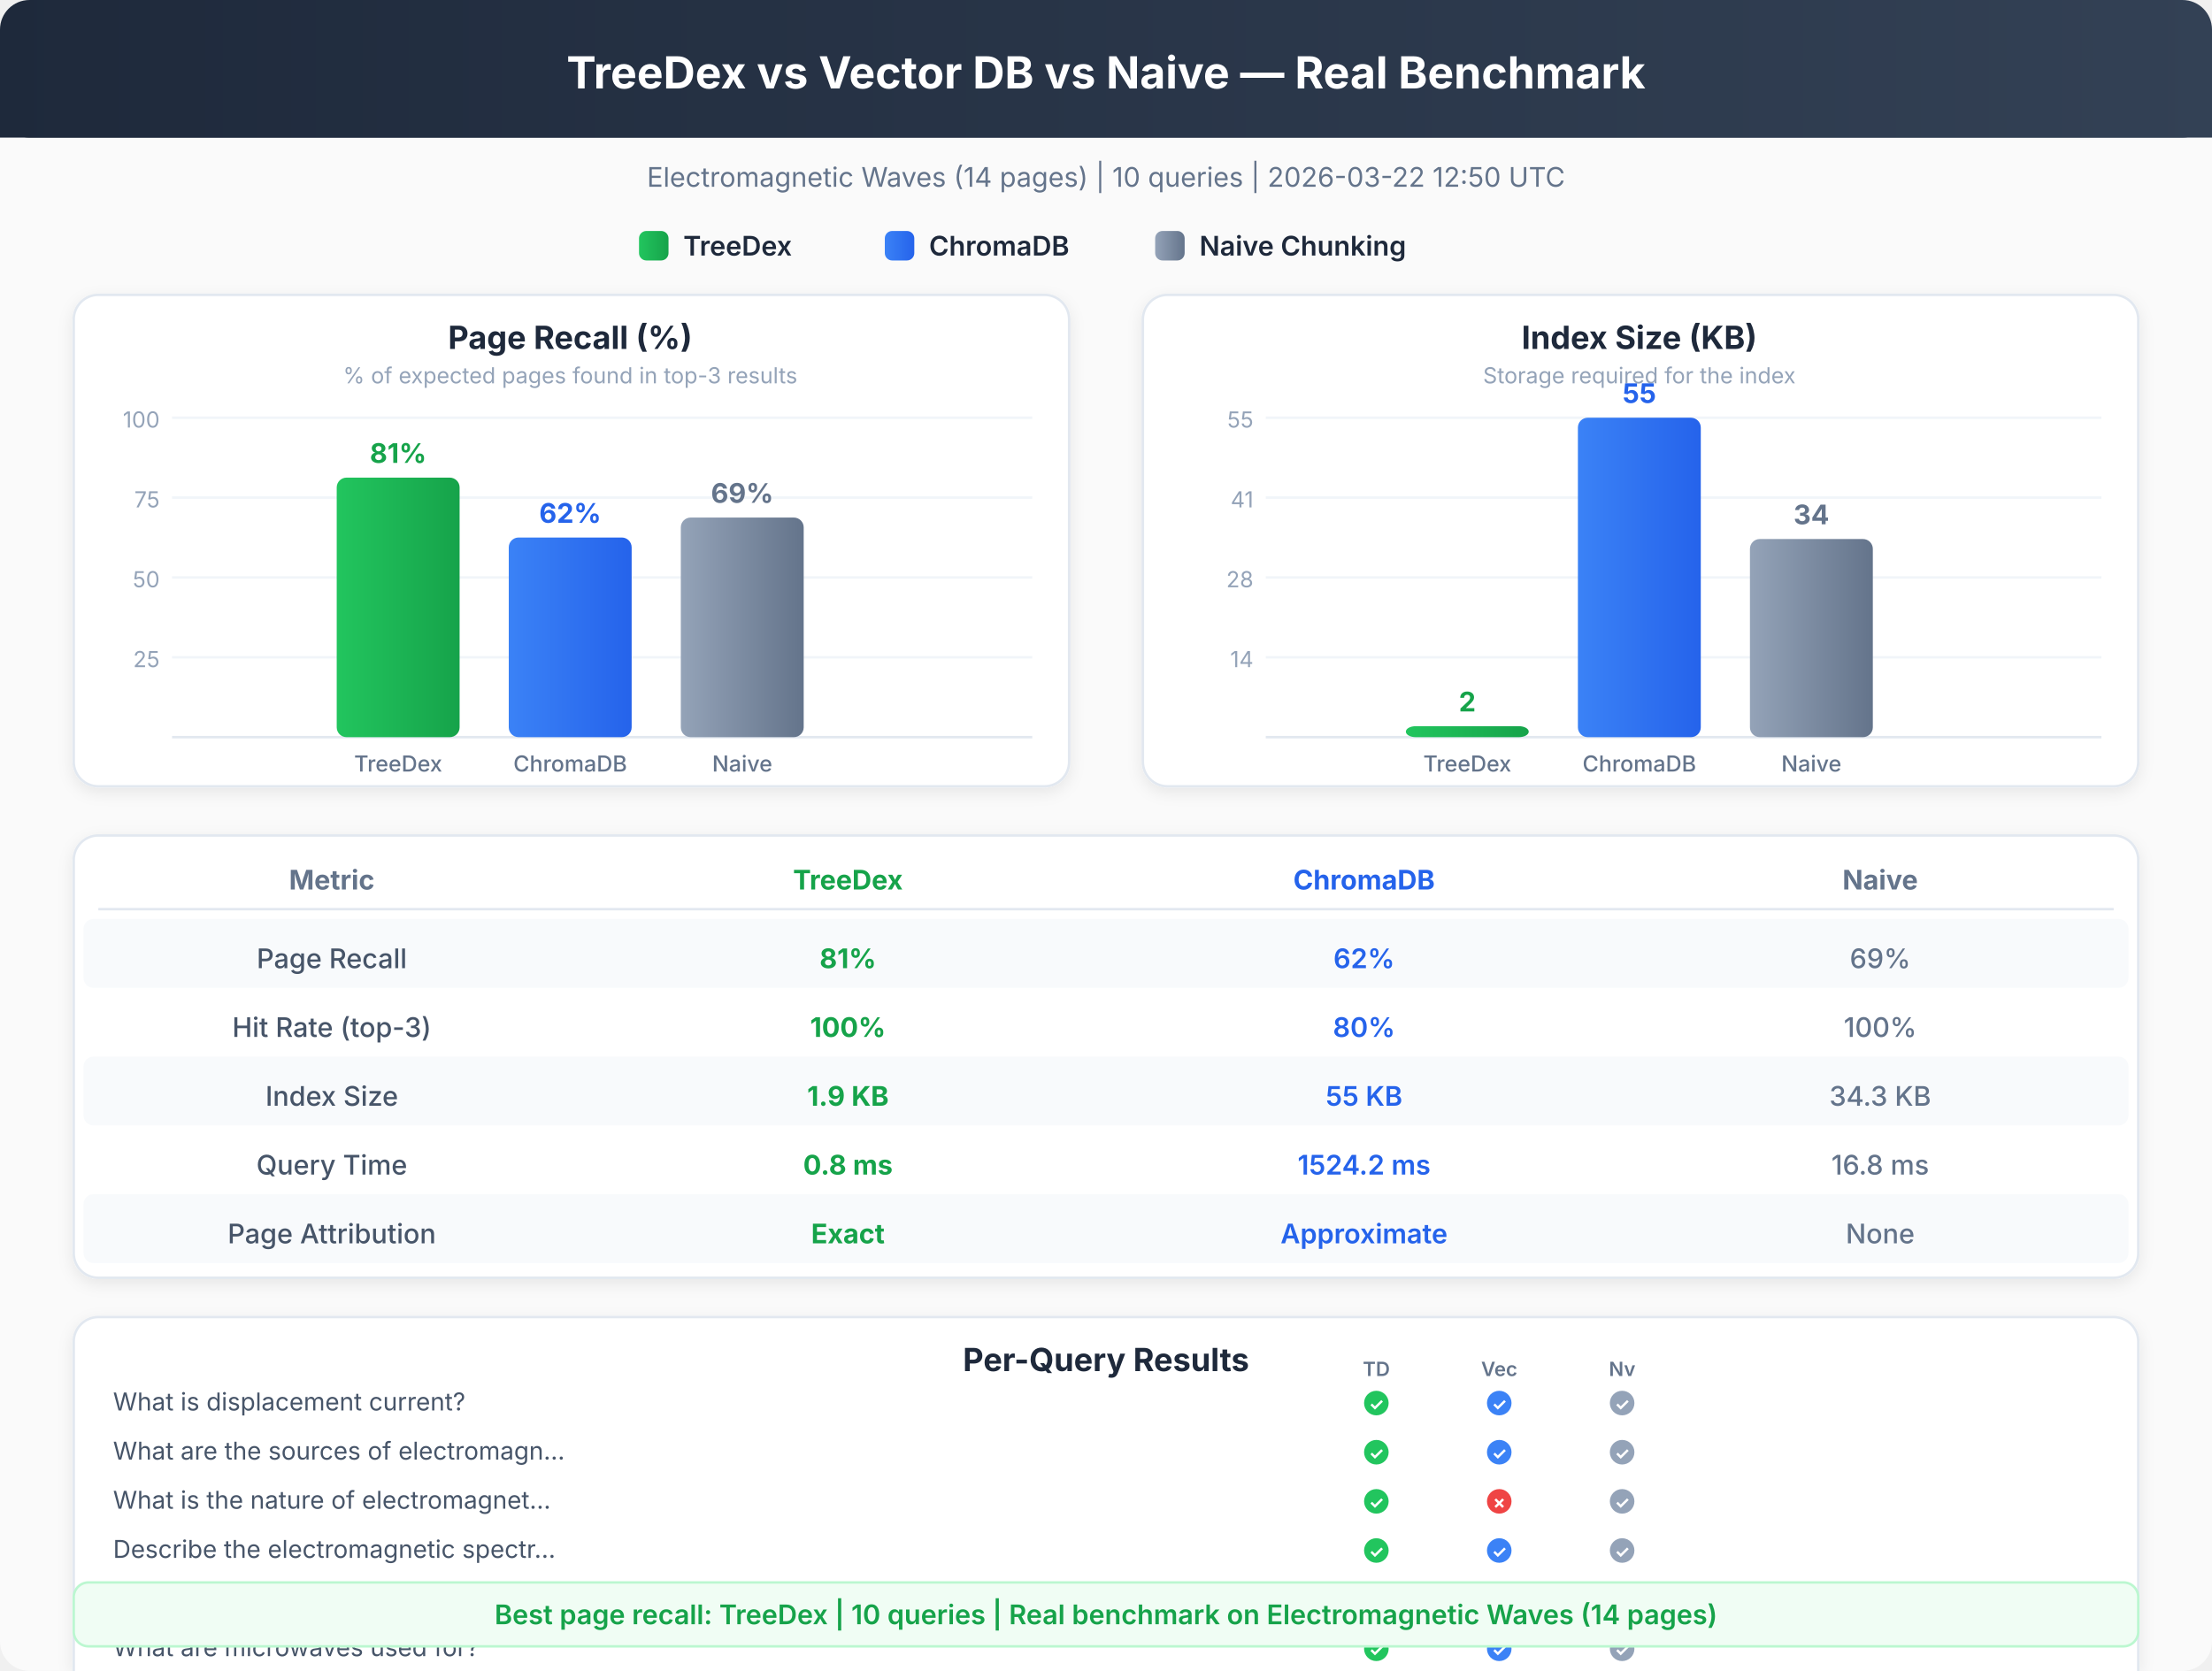
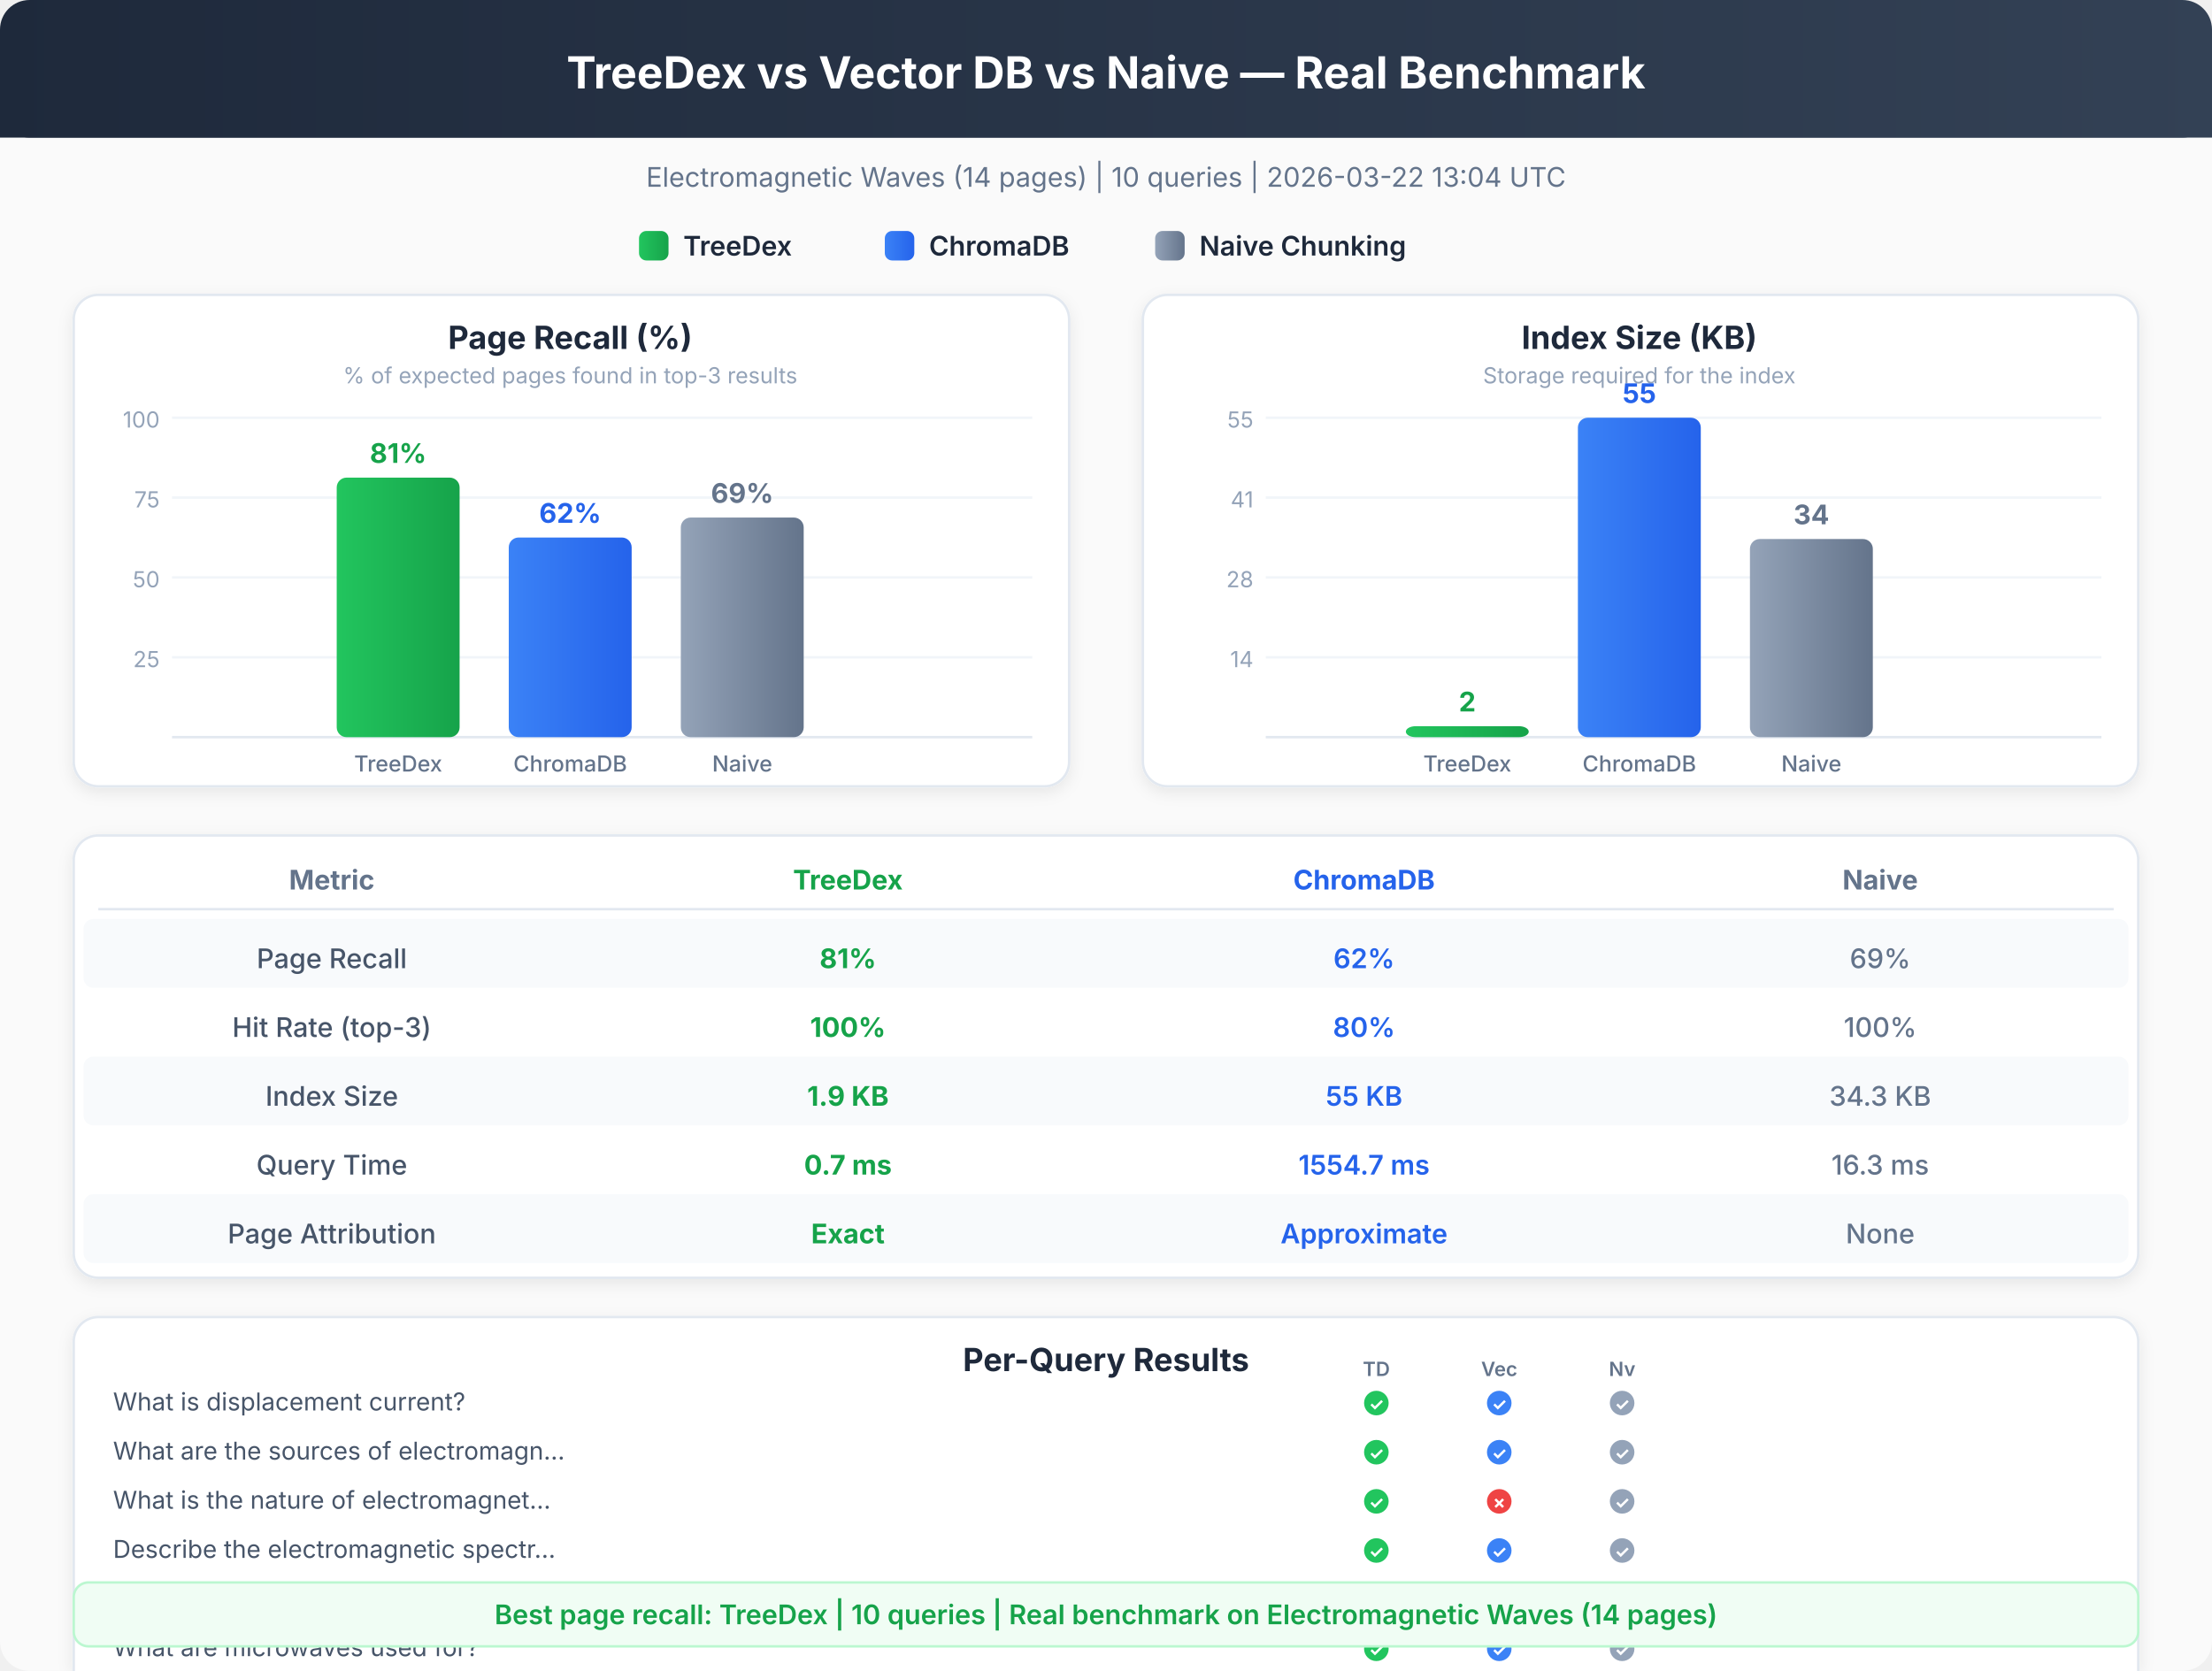
<svg xmlns="http://www.w3.org/2000/svg" viewBox="0 0 900 680" font-family="system-ui, -apple-system, sans-serif">
  <defs>
    <linearGradient id="hdr" x1="0%" y1="0%" x2="100%" y2="0%">
      <stop offset="0%" style="stop-color:#1e293b" />
      <stop offset="100%" style="stop-color:#334155" />
    </linearGradient>
    <linearGradient id="td" x1="0%" y1="0%" x2="100%" y2="0%">
      <stop offset="0%" style="stop-color:#22c55e" />
      <stop offset="100%" style="stop-color:#16a34a" />
    </linearGradient>
    <linearGradient id="ch" x1="0%" y1="0%" x2="100%" y2="0%">
      <stop offset="0%" style="stop-color:#3b82f6" />
      <stop offset="100%" style="stop-color:#2563eb" />
    </linearGradient>
    <linearGradient id="nv" x1="0%" y1="0%" x2="100%" y2="0%">
      <stop offset="0%" style="stop-color:#94a3b8" />
      <stop offset="100%" style="stop-color:#64748b" />
    </linearGradient>
    <filter id="sh">
      <feDropShadow dx="0" dy="2" stdDeviation="3" flood-opacity="0.08" />
    </filter>
  </defs>
  <rect x="0" y="0" width="900" height="680" rx="12" fill="#fafafa" />
  <rect x="0" y="0" width="900" height="56" rx="12" fill="url(#hdr)" />
  <rect x="0" y="20" width="900" height="36" rx="0" fill="url(#hdr)" />
  <text x="450" y="36" text-anchor="middle" fill="white" font-size="18" font-weight="700">TreeDex vs Vector DB vs Naive — Real Benchmark</text>
-   <text x="450" y="76" text-anchor="middle" fill="#64748b" font-size="11" font-weight="400">Electromagnetic Waves (14 pages)  |  10 queries  |  2026-03-22 12:50 UTC</text>
+   <text x="450" y="76" text-anchor="middle" fill="#64748b" font-size="11" font-weight="400">Electromagnetic Waves (14 pages)  |  10 queries  |  2026-03-22 13:04 UTC</text>
  <rect x="260" y="94" width="12" height="12" rx="3" fill="url(#td)" />
  <text x="278" y="104" text-anchor="start" fill="#1e293b" font-size="11" font-weight="600">TreeDex</text>
  <rect x="360" y="94" width="12" height="12" rx="3" fill="url(#ch)" />
  <text x="378" y="104" text-anchor="start" fill="#1e293b" font-size="11" font-weight="600">ChromaDB</text>
  <rect x="470" y="94" width="12" height="12" rx="3" fill="url(#nv)" />
  <text x="488" y="104" text-anchor="start" fill="#1e293b" font-size="11" font-weight="600">Naive Chunking</text>
  <rect x="30" y="120" width="405" height="200" rx="10" fill="white" stroke="#e2e8f0" stroke-width="1" filter="url(#sh)" />
  <text x="232" y="142" text-anchor="middle" fill="#1e293b" font-size="13" font-weight="700">Page Recall (%)</text>
  <text x="232" y="156" text-anchor="middle" fill="#94a3b8" font-size="9" font-weight="400">% of expected pages found in top-3 results</text>
  <line x1="70" y1="267.5" x2="420" y2="267.5" stroke="#f1f5f9" stroke-width="1" />
  <text x="65" y="271.5" text-anchor="end" fill="#94a3b8" font-size="9" font-weight="400">25</text>
  <line x1="70" y1="235.0" x2="420" y2="235.0" stroke="#f1f5f9" stroke-width="1" />
  <text x="65" y="239.0" text-anchor="end" fill="#94a3b8" font-size="9" font-weight="400">50</text>
  <line x1="70" y1="202.5" x2="420" y2="202.5" stroke="#f1f5f9" stroke-width="1" />
  <text x="65" y="206.5" text-anchor="end" fill="#94a3b8" font-size="9" font-weight="400">75</text>
  <line x1="70" y1="170.0" x2="420" y2="170.0" stroke="#f1f5f9" stroke-width="1" />
  <text x="65" y="174.0" text-anchor="end" fill="#94a3b8" font-size="9" font-weight="400">100</text>
  <line x1="70" y1="300" x2="420" y2="300" stroke="#e2e8f0" stroke-width="1" />
  <rect x="137" y="194.375" width="50" height="105.625" rx="4" fill="url(#td)" />
  <text x="162" y="188.375" text-anchor="middle" fill="#16a34a" font-size="11" font-weight="700">81%</text>
  <text x="162" y="314" text-anchor="middle" fill="#64748b" font-size="9" font-weight="500">TreeDex</text>
  <rect x="207" y="218.75" width="50" height="81.25" rx="4" fill="url(#ch)" />
  <text x="232" y="212.75" text-anchor="middle" fill="#2563eb" font-size="11" font-weight="700">62%</text>
  <text x="232" y="314" text-anchor="middle" fill="#64748b" font-size="9" font-weight="500">ChromaDB</text>
  <rect x="277" y="210.625" width="50" height="89.375" rx="4" fill="url(#nv)" />
  <text x="302" y="204.625" text-anchor="middle" fill="#64748b" font-size="11" font-weight="700">69%</text>
  <text x="302" y="314" text-anchor="middle" fill="#64748b" font-size="9" font-weight="500">Naive</text>
  <rect x="465" y="120" width="405" height="200" rx="10" fill="white" stroke="#e2e8f0" stroke-width="1" filter="url(#sh)" />
  <text x="667" y="142" text-anchor="middle" fill="#1e293b" font-size="13" font-weight="700">Index Size (KB)</text>
  <text x="667" y="156" text-anchor="middle" fill="#94a3b8" font-size="9" font-weight="400">Storage required for the index</text>
  <line x1="515" y1="267.5" x2="855" y2="267.5" stroke="#f1f5f9" stroke-width="1" />
  <text x="510" y="271.5" text-anchor="end" fill="#94a3b8" font-size="9" font-weight="400">14</text>
  <line x1="515" y1="235.0" x2="855" y2="235.0" stroke="#f1f5f9" stroke-width="1" />
  <text x="510" y="239.0" text-anchor="end" fill="#94a3b8" font-size="9" font-weight="400">28</text>
  <line x1="515" y1="202.5" x2="855" y2="202.5" stroke="#f1f5f9" stroke-width="1" />
  <text x="510" y="206.5" text-anchor="end" fill="#94a3b8" font-size="9" font-weight="400">41</text>
  <line x1="515" y1="170.0" x2="855" y2="170.0" stroke="#f1f5f9" stroke-width="1" />
  <text x="510" y="174.0" text-anchor="end" fill="#94a3b8" font-size="9" font-weight="400">55</text>
  <line x1="515" y1="300" x2="855" y2="300" stroke="#e2e8f0" stroke-width="1" />
  <rect x="572" y="295.533" width="50" height="4.467" rx="4" fill="url(#td)" />
  <text x="597" y="289.533" text-anchor="middle" fill="#16a34a" font-size="11" font-weight="700">2</text>
  <text x="597" y="314" text-anchor="middle" fill="#64748b" font-size="9" font-weight="500">TreeDex</text>
  <rect x="642" y="170.0" width="50" height="130.0" rx="4" fill="url(#ch)" />
  <text x="667" y="164.0" text-anchor="middle" fill="#2563eb" font-size="11" font-weight="700">55</text>
  <text x="667" y="314" text-anchor="middle" fill="#64748b" font-size="9" font-weight="500">ChromaDB</text>
  <rect x="712" y="219.367" width="50" height="80.633" rx="4" fill="url(#nv)" />
  <text x="737" y="213.367" text-anchor="middle" fill="#64748b" font-size="11" font-weight="700">34</text>
  <text x="737" y="314" text-anchor="middle" fill="#64748b" font-size="9" font-weight="500">Naive</text>
  <rect x="30" y="340" width="840" height="180" rx="10" fill="white" stroke="#e2e8f0" stroke-width="1" filter="url(#sh)" />
  <text x="135" y="362" text-anchor="middle" fill="#64748b" font-size="11" font-weight="700">Metric</text>
  <text x="345" y="362" text-anchor="middle" fill="#16a34a" font-size="11" font-weight="700">TreeDex</text>
  <text x="555" y="362" text-anchor="middle" fill="#2563eb" font-size="11" font-weight="700">ChromaDB</text>
  <text x="765" y="362" text-anchor="middle" fill="#64748b" font-size="11" font-weight="700">Naive</text>
  <line x1="40" y1="370" x2="860" y2="370" stroke="#e2e8f0" stroke-width="1" />
  <rect x="34" y="374" width="832" height="28" rx="4" fill="#f8fafc" />
  <text x="135" y="394" text-anchor="middle" fill="#475569" font-size="11" font-weight="500">Page Recall</text>
  <text x="345" y="394" text-anchor="middle" fill="#16a34a" font-size="11" font-weight="700">81%</text>
  <text x="555" y="394" text-anchor="middle" fill="#2563eb" font-size="11" font-weight="600">62%</text>
  <text x="765" y="394" text-anchor="middle" fill="#64748b" font-size="11" font-weight="500">69%</text>
  <text x="135" y="422" text-anchor="middle" fill="#475569" font-size="11" font-weight="500">Hit Rate (top-3)</text>
  <text x="345" y="422" text-anchor="middle" fill="#16a34a" font-size="11" font-weight="700">100%</text>
  <text x="555" y="422" text-anchor="middle" fill="#2563eb" font-size="11" font-weight="600">80%</text>
  <text x="765" y="422" text-anchor="middle" fill="#64748b" font-size="11" font-weight="500">100%</text>
  <rect x="34" y="430" width="832" height="28" rx="4" fill="#f8fafc" />
  <text x="135" y="450" text-anchor="middle" fill="#475569" font-size="11" font-weight="500">Index Size</text>
  <text x="345" y="450" text-anchor="middle" fill="#16a34a" font-size="11" font-weight="700">1.9 KB</text>
  <text x="555" y="450" text-anchor="middle" fill="#2563eb" font-size="11" font-weight="600">55 KB</text>
  <text x="765" y="450" text-anchor="middle" fill="#64748b" font-size="11" font-weight="500">34.3 KB</text>
  <text x="135" y="478" text-anchor="middle" fill="#475569" font-size="11" font-weight="500">Query Time</text>
-   <text x="345" y="478" text-anchor="middle" fill="#16a34a" font-size="11" font-weight="700">0.8 ms</text>
-   <text x="555" y="478" text-anchor="middle" fill="#2563eb" font-size="11" font-weight="600">1524.2 ms</text>
-   <text x="765" y="478" text-anchor="middle" fill="#64748b" font-size="11" font-weight="500">16.8 ms</text>
+   <text x="345" y="478" text-anchor="middle" fill="#16a34a" font-size="11" font-weight="700">0.7 ms</text>
+   <text x="555" y="478" text-anchor="middle" fill="#2563eb" font-size="11" font-weight="600">1554.7 ms</text>
+   <text x="765" y="478" text-anchor="middle" fill="#64748b" font-size="11" font-weight="500">16.3 ms</text>
  <rect x="34" y="486" width="832" height="28" rx="4" fill="#f8fafc" />
  <text x="135" y="506" text-anchor="middle" fill="#475569" font-size="11" font-weight="500">Page Attribution</text>
  <text x="345" y="506" text-anchor="middle" fill="#16a34a" font-size="11" font-weight="700">Exact</text>
  <text x="555" y="506" text-anchor="middle" fill="#2563eb" font-size="11" font-weight="600">Approximate</text>
  <text x="765" y="506" text-anchor="middle" fill="#64748b" font-size="11" font-weight="500">None</text>
  <rect x="30" y="536" width="840" height="240" rx="10" fill="white" stroke="#e2e8f0" stroke-width="1" filter="url(#sh)" />
  <text x="450" y="558" text-anchor="middle" fill="#1e293b" font-size="13" font-weight="700">Per-Query Results</text>
  <text x="46" y="574" text-anchor="start" fill="#475569" font-size="10" font-weight="400">What is displacement current?</text>
  <circle cx="560" cy="571" r="5" fill="#22c55e" />
  <text x="560" y="574" text-anchor="middle" fill="white" font-size="7" font-weight="700">✓</text>
  <circle cx="610" cy="571" r="5" fill="#3b82f6" />
  <text x="610" y="574" text-anchor="middle" fill="white" font-size="7" font-weight="700">✓</text>
  <circle cx="660" cy="571" r="5" fill="#94a3b8" />
  <text x="660" y="574" text-anchor="middle" fill="white" font-size="7" font-weight="700">✓</text>
  <text x="560" y="560" text-anchor="middle" fill="#64748b" font-size="8" font-weight="600">TD</text>
  <text x="610" y="560" text-anchor="middle" fill="#64748b" font-size="8" font-weight="600">Vec</text>
  <text x="660" y="560" text-anchor="middle" fill="#64748b" font-size="8" font-weight="600">Nv</text>
  <text x="46" y="594" text-anchor="start" fill="#475569" font-size="10" font-weight="400">What are the sources of electromagn...</text>
  <circle cx="560" cy="591" r="5" fill="#22c55e" />
  <text x="560" y="594" text-anchor="middle" fill="white" font-size="7" font-weight="700">✓</text>
  <circle cx="610" cy="591" r="5" fill="#3b82f6" />
  <text x="610" y="594" text-anchor="middle" fill="white" font-size="7" font-weight="700">✓</text>
  <circle cx="660" cy="591" r="5" fill="#94a3b8" />
  <text x="660" y="594" text-anchor="middle" fill="white" font-size="7" font-weight="700">✓</text>
  <text x="46" y="614" text-anchor="start" fill="#475569" font-size="10" font-weight="400">What is the nature of electromagnet...</text>
  <circle cx="560" cy="611" r="5" fill="#22c55e" />
  <text x="560" y="614" text-anchor="middle" fill="white" font-size="7" font-weight="700">✓</text>
  <circle cx="610" cy="611" r="5" fill="#ef4444" />
  <text x="610" y="614" text-anchor="middle" fill="white" font-size="7" font-weight="700">✗</text>
  <circle cx="660" cy="611" r="5" fill="#94a3b8" />
  <text x="660" y="614" text-anchor="middle" fill="white" font-size="7" font-weight="700">✓</text>
  <text x="46" y="634" text-anchor="start" fill="#475569" font-size="10" font-weight="400">Describe the electromagnetic spectr...</text>
  <circle cx="560" cy="631" r="5" fill="#22c55e" />
  <text x="560" y="634" text-anchor="middle" fill="white" font-size="7" font-weight="700">✓</text>
  <circle cx="610" cy="631" r="5" fill="#3b82f6" />
  <text x="610" y="634" text-anchor="middle" fill="white" font-size="7" font-weight="700">✓</text>
  <circle cx="660" cy="631" r="5" fill="#94a3b8" />
  <text x="660" y="634" text-anchor="middle" fill="white" font-size="7" font-weight="700">✓</text>
  <text x="46" y="654" text-anchor="start" fill="#475569" font-size="10" font-weight="400">How do radio waves work and what ar...</text>
  <circle cx="560" cy="651" r="5" fill="#22c55e" />
  <text x="560" y="654" text-anchor="middle" fill="white" font-size="7" font-weight="700">✓</text>
  <circle cx="610" cy="651" r="5" fill="#3b82f6" />
  <text x="610" y="654" text-anchor="middle" fill="white" font-size="7" font-weight="700">✓</text>
  <circle cx="660" cy="651" r="5" fill="#94a3b8" />
  <text x="660" y="654" text-anchor="middle" fill="white" font-size="7" font-weight="700">✓</text>
  <text x="46" y="674" text-anchor="start" fill="#475569" font-size="10" font-weight="400">What are microwaves used for?</text>
  <circle cx="560" cy="671" r="5" fill="#22c55e" />
  <text x="560" y="674" text-anchor="middle" fill="white" font-size="7" font-weight="700">✓</text>
  <circle cx="610" cy="671" r="5" fill="#3b82f6" />
  <text x="610" y="674" text-anchor="middle" fill="white" font-size="7" font-weight="700">✓</text>
  <circle cx="660" cy="671" r="5" fill="#94a3b8" />
  <text x="660" y="674" text-anchor="middle" fill="white" font-size="7" font-weight="700">✓</text>
  <text x="46" y="694" text-anchor="start" fill="#475569" font-size="10" font-weight="400">Explain infrared waves and heat rad...</text>
  <circle cx="560" cy="691" r="5" fill="#22c55e" />
  <text x="560" y="694" text-anchor="middle" fill="white" font-size="7" font-weight="700">✓</text>
  <circle cx="610" cy="691" r="5" fill="#3b82f6" />
  <text x="610" y="694" text-anchor="middle" fill="white" font-size="7" font-weight="700">✓</text>
  <circle cx="660" cy="691" r="5" fill="#94a3b8" />
  <text x="660" y="694" text-anchor="middle" fill="white" font-size="7" font-weight="700">✓</text>
  <text x="46" y="714" text-anchor="start" fill="#475569" font-size="10" font-weight="400">What are X-rays and their medical a...</text>
  <circle cx="560" cy="711" r="5" fill="#22c55e" />
  <text x="560" y="714" text-anchor="middle" fill="white" font-size="7" font-weight="700">✓</text>
  <circle cx="610" cy="711" r="5" fill="#3b82f6" />
  <text x="610" y="714" text-anchor="middle" fill="white" font-size="7" font-weight="700">✓</text>
  <circle cx="660" cy="711" r="5" fill="#94a3b8" />
  <text x="660" y="714" text-anchor="middle" fill="white" font-size="7" font-weight="700">✓</text>
  <text x="46" y="734" text-anchor="start" fill="#475569" font-size="10" font-weight="400">What are gamma rays and nuclear rad...</text>
  <circle cx="560" cy="731" r="5" fill="#22c55e" />
  <text x="560" y="734" text-anchor="middle" fill="white" font-size="7" font-weight="700">✓</text>
  <circle cx="610" cy="731" r="5" fill="#3b82f6" />
  <text x="610" y="734" text-anchor="middle" fill="white" font-size="7" font-weight="700">✓</text>
  <circle cx="660" cy="731" r="5" fill="#94a3b8" />
  <text x="660" y="734" text-anchor="middle" fill="white" font-size="7" font-weight="700">✓</text>
  <text x="46" y="754" text-anchor="start" fill="#475569" font-size="10" font-weight="400">Maxwell equations and electromagnet...</text>
  <circle cx="560" cy="751" r="5" fill="#22c55e" />
  <text x="560" y="754" text-anchor="middle" fill="white" font-size="7" font-weight="700">✓</text>
  <circle cx="610" cy="751" r="5" fill="#ef4444" />
  <text x="610" y="754" text-anchor="middle" fill="white" font-size="7" font-weight="700">✗</text>
  <circle cx="660" cy="751" r="5" fill="#94a3b8" />
  <text x="660" y="754" text-anchor="middle" fill="white" font-size="7" font-weight="700">✓</text>
  <rect x="30" y="644" width="840" height="26" rx="6" fill="#f0fdf4" stroke="#bbf7d0" stroke-width="1" />
  <text x="450" y="661" text-anchor="middle" fill="#16a34a" font-size="11" font-weight="600">Best page recall: TreeDex  |  10 queries  |  Real benchmark on Electromagnetic Waves (14 pages)</text>
</svg>
